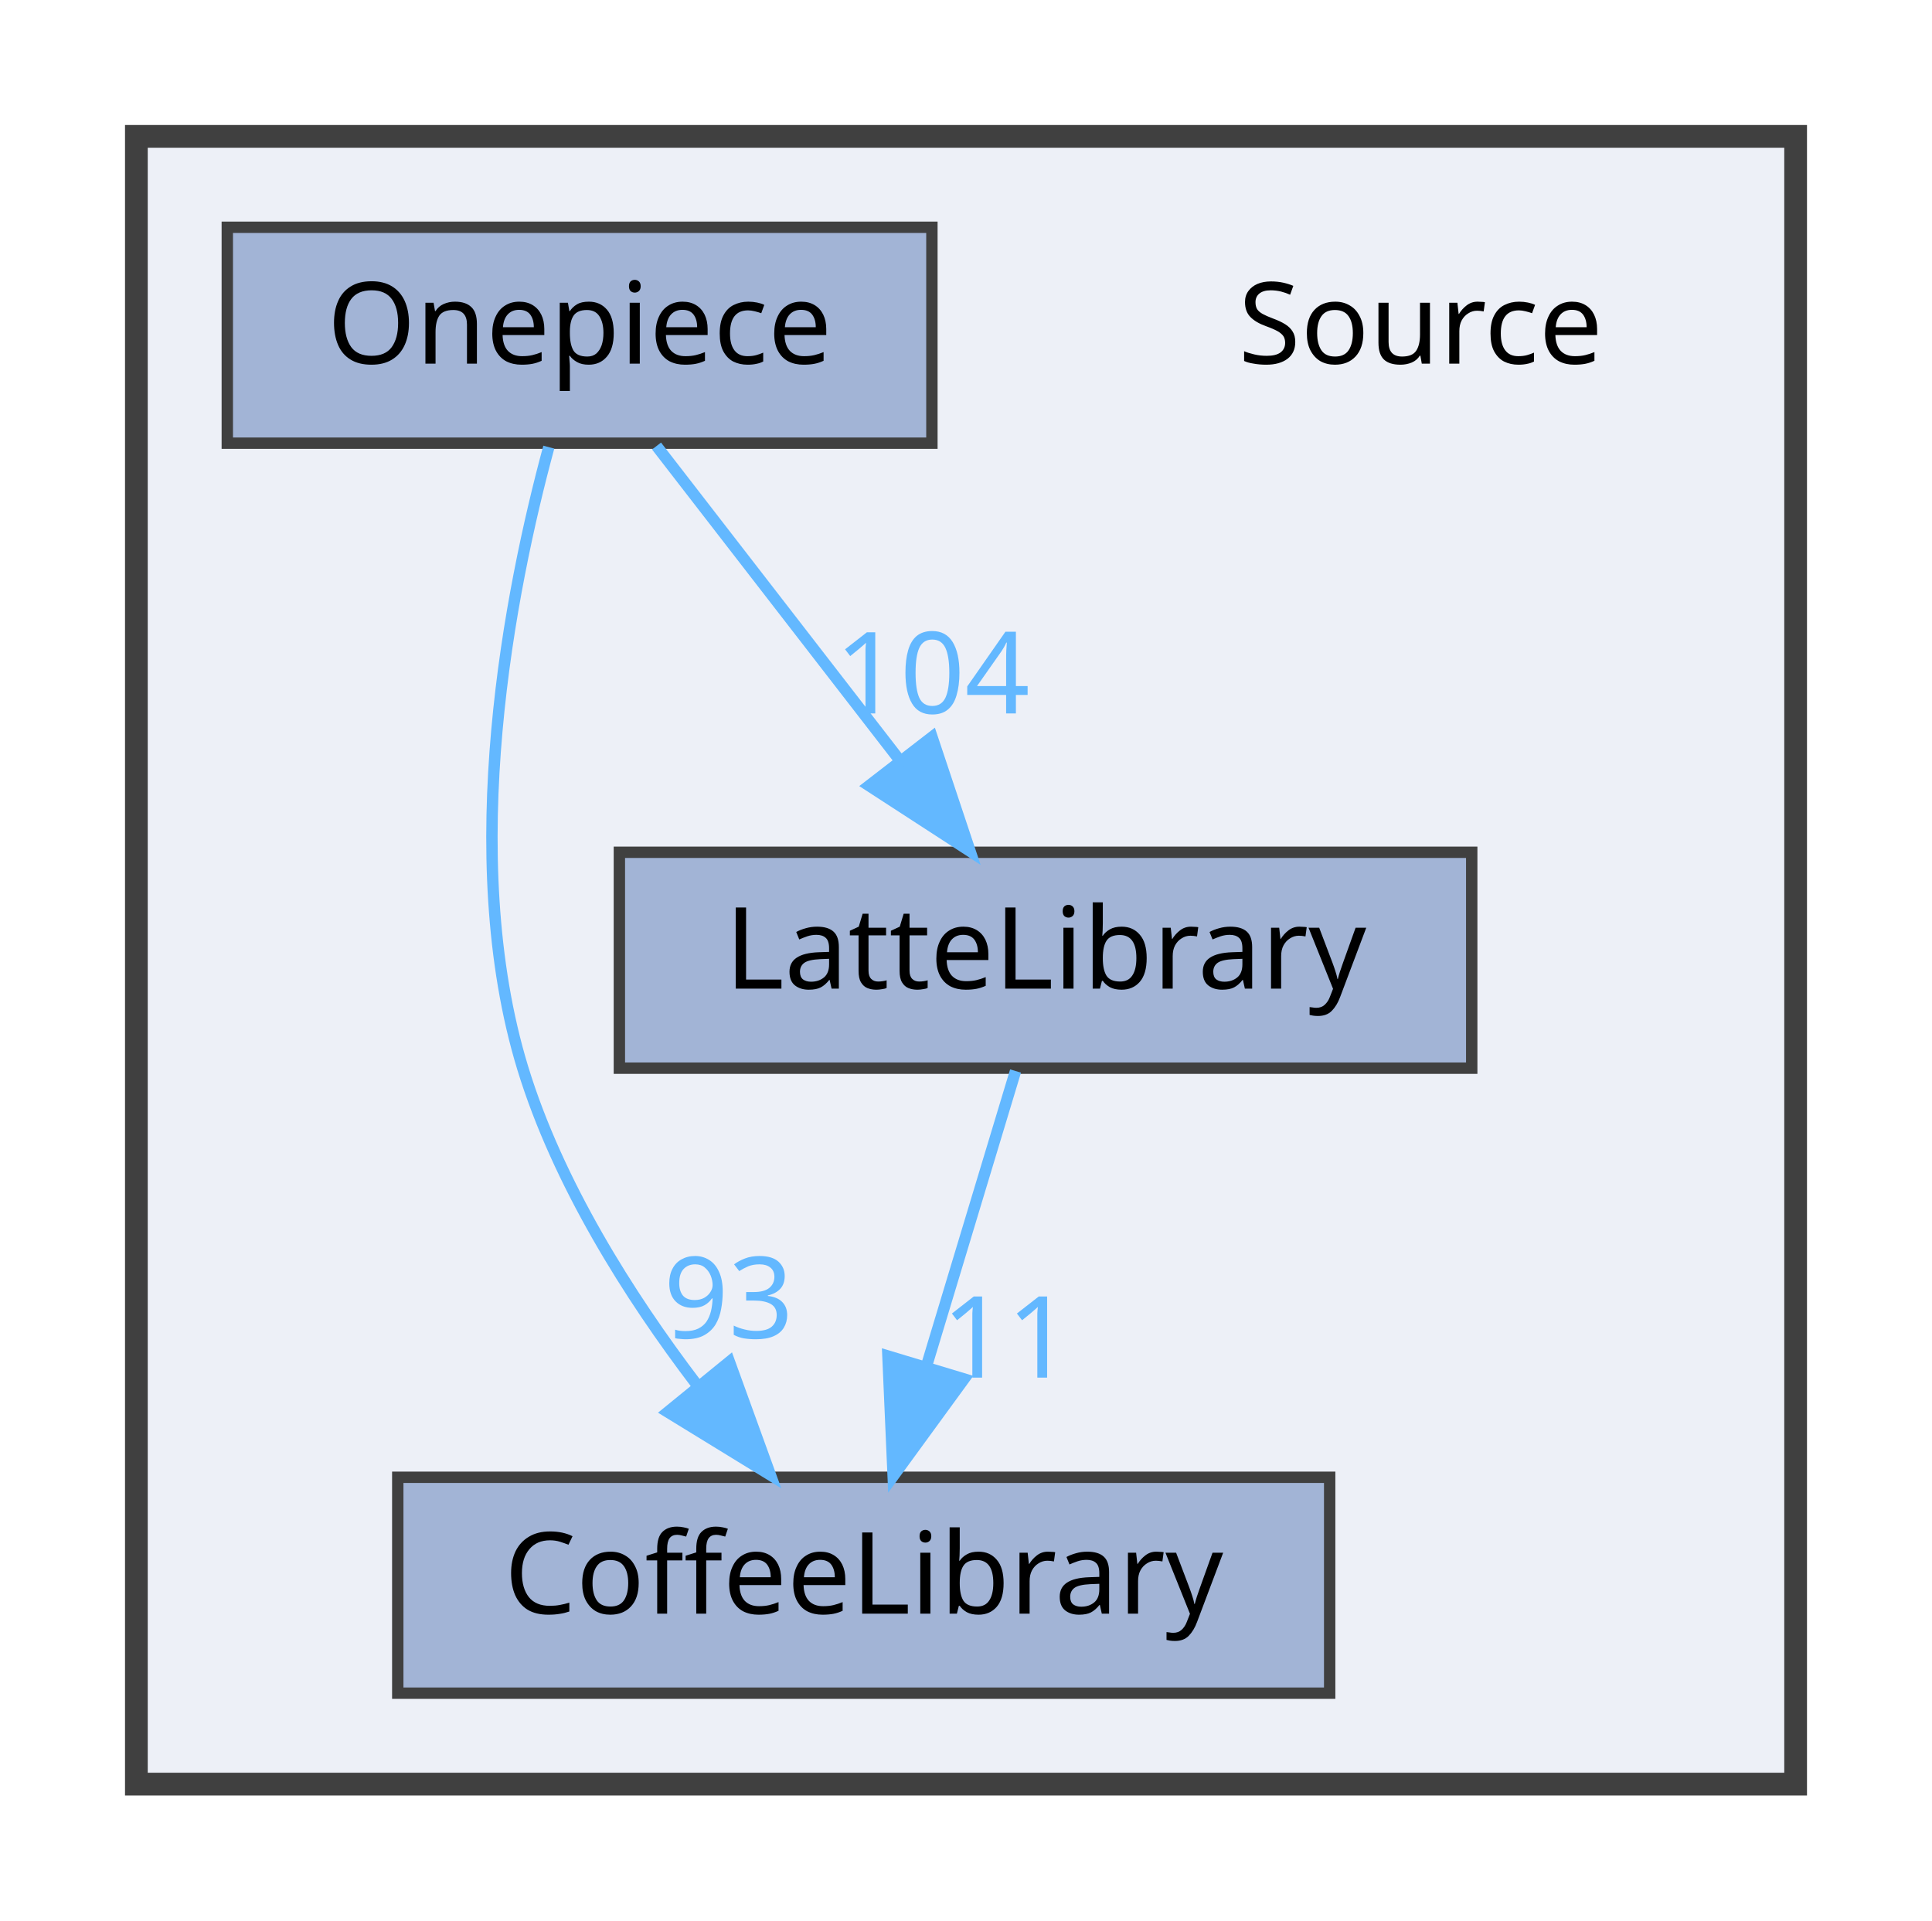
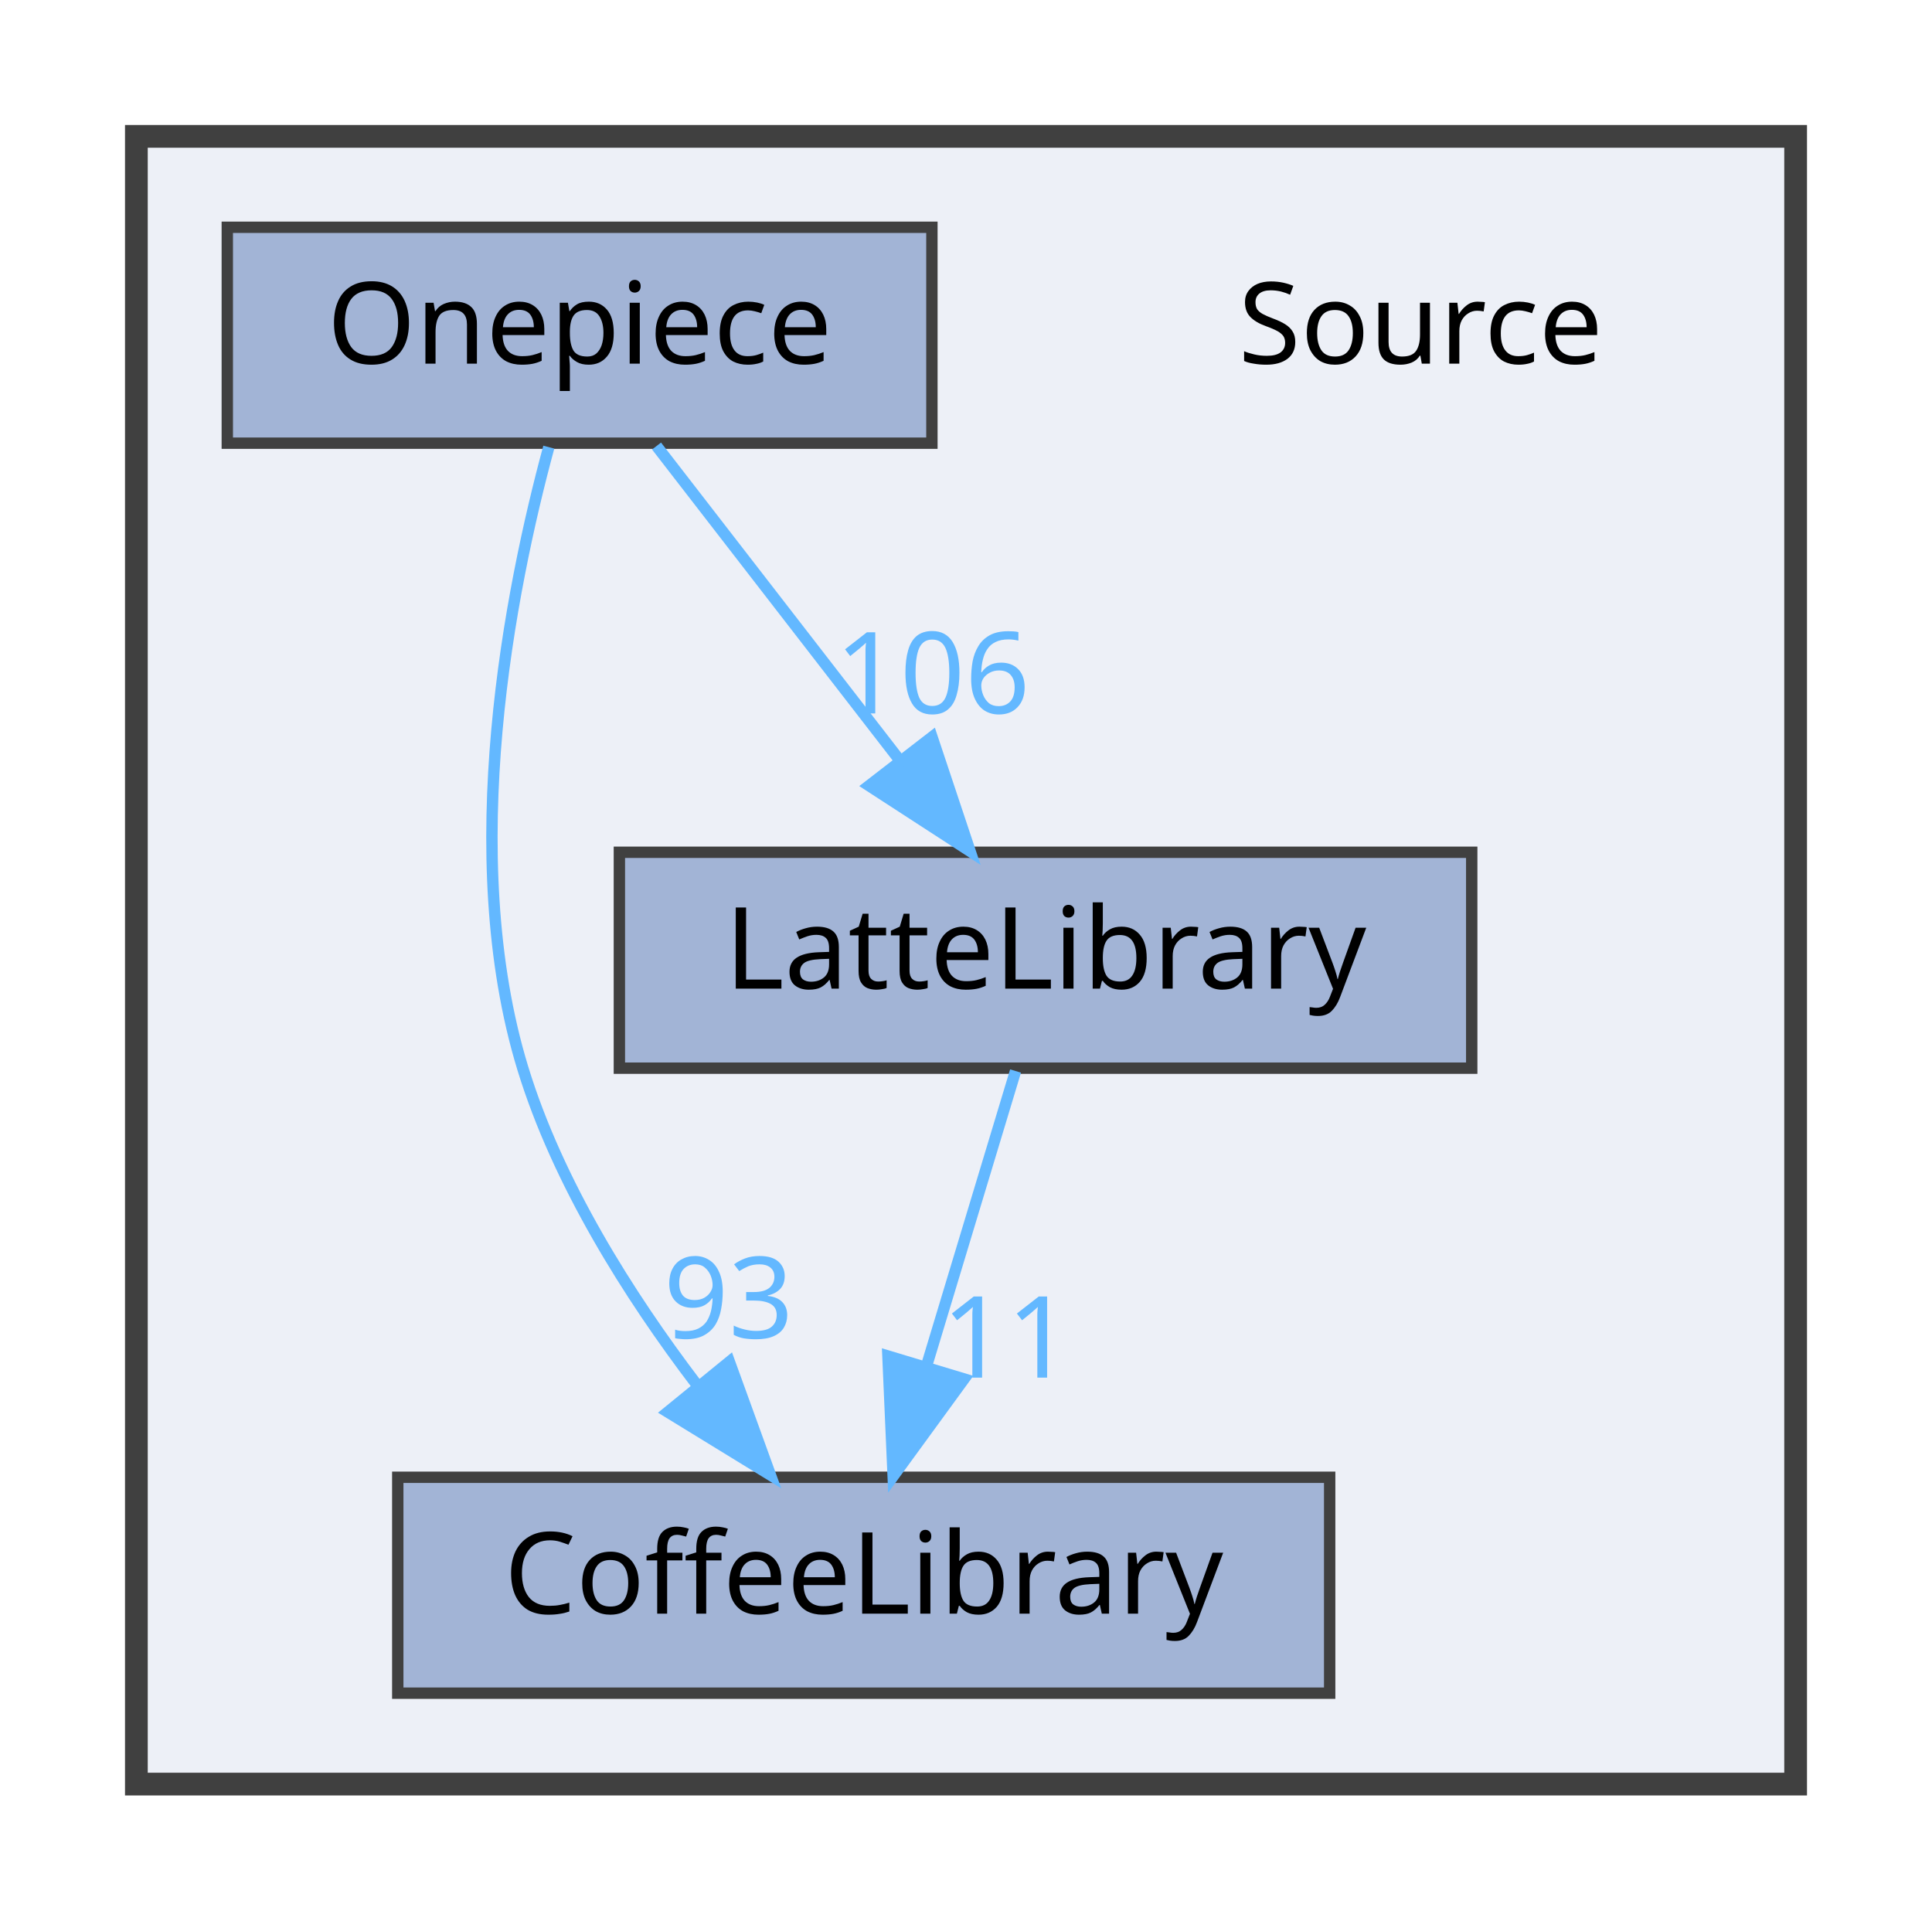
<svg xmlns="http://www.w3.org/2000/svg" xmlns:xlink="http://www.w3.org/1999/xlink" width="170pt" height="169pt" viewBox="0.00 0.00 170.00 169.00">
  <g id="graph0" class="graph" transform="scale(1 1) rotate(0) translate(4 165)">
    <g id="clust1" class="cluster">
      <g id="a_clust1">
        <a xlink:href="dir_74389ed8173ad57b461b9d623a1f3867.html" target="_top">
          <polygon fill="#edf0f7" stroke="#404040" stroke-width="2" points="8,-8 8,-153 154,-153 154,-8 8,-8" />
        </a>
      </g>
    </g>
    <g id="node1" class="node">
      <text text-anchor="middle" x="121" y="-133" font-family="Malgun Gothic" font-size="10.00">Source</text>
    </g>
    <g id="node2" class="node">
      <g id="a_node2">
        <a xlink:href="dir_2270f6753238979635db772f09123181.html" target="_top" xlink:title="CoffeeLibrary">
          <polygon fill="#a2b4d6" stroke="#404040" points="113,-35 31,-35 31,-16 113,-16 113,-35" />
          <text text-anchor="middle" x="72" y="-23" font-family="Malgun Gothic" font-size="10.00">CoffeeLibrary</text>
        </a>
      </g>
    </g>
    <g id="node3" class="node">
      <g id="a_node3">
        <a xlink:href="dir_399370037b6f5ff6b0840148d18ec8d9.html" target="_top" xlink:title="LatteLibrary">
          <polygon fill="#a2b4d6" stroke="#404040" points="125.5,-90 50.5,-90 50.5,-71 125.5,-71 125.5,-90" />
          <text text-anchor="middle" x="88" y="-78" font-family="Malgun Gothic" font-size="10.00">LatteLibrary</text>
        </a>
      </g>
    </g>
    <g id="edge1" class="edge">
      <g id="a_edge1">
        <a xlink:href="dir_000009_000003.html" target="_top">
          <path fill="none" stroke="#63b8ff" d="M85.36,-70.75C83.24,-63.72 80.19,-53.62 77.54,-44.84" />
          <polygon fill="#63b8ff" stroke="#63b8ff" points="80.83,-43.65 74.59,-35.09 74.13,-45.67 80.83,-43.65" />
        </a>
      </g>
      <g id="a_edge1-headlabel">
        <a xlink:href="dir_000009_000003.html" target="_top" xlink:title="11">
          <text text-anchor="middle" x="84.59" y="-43.77" font-family="Malgun Gothic" font-size="10.00" fill="#63b8ff">11</text>
        </a>
      </g>
    </g>
    <g id="node4" class="node">
      <g id="a_node4">
        <a xlink:href="dir_86991fbdc3ffccad5ecdd4bba46f6ea3.html" target="_top" xlink:title="Onepiece">
          <polygon fill="#a2b4d6" stroke="#404040" points="78,-145 16,-145 16,-126 78,-126 78,-145" />
          <text text-anchor="middle" x="47" y="-133" font-family="Malgun Gothic" font-size="10.00">Onepiece</text>
        </a>
      </g>
    </g>
    <g id="edge2" class="edge">
      <g id="a_edge2">
        <a xlink:href="dir_000013_000003.html" target="_top">
          <path fill="none" stroke="#63b8ff" d="M44.29,-125.65C40.91,-113.17 36.25,-89.82 42,-71 45.09,-60.9 51.32,-51.02 57.31,-43.15" />
          <polygon fill="#63b8ff" stroke="#63b8ff" points="60.18,-45.16 63.79,-35.2 54.76,-40.74 60.18,-45.16" />
        </a>
      </g>
      <g id="a_edge2-headlabel">
        <a xlink:href="dir_000013_000003.html" target="_top" xlink:title="93">
          <text text-anchor="middle" x="60.11" y="-47.24" font-family="Malgun Gothic" font-size="10.00" fill="#63b8ff">93</text>
        </a>
      </g>
    </g>
    <g id="edge3" class="edge">
      <g id="a_edge3">
        <a xlink:href="dir_000013_000009.html" target="_top">
          <path fill="none" stroke="#63b8ff" d="M53.77,-125.75C59.56,-118.26 68.06,-107.28 75.14,-98.13" />
          <polygon fill="#63b8ff" stroke="#63b8ff" points="78.01,-100.14 81.36,-90.09 72.47,-95.86 78.01,-100.14" />
        </a>
      </g>
      <g id="a_edge3-headlabel">
-         <a xlink:href="dir_000013_000009.html" target="_top" xlink:title="104">
-           <text text-anchor="middle" x="78.05" y="-102.22" font-family="Malgun Gothic" font-size="10.00" fill="#63b8ff">104</text>
+         <a xlink:href="dir_000013_000009.html" target="_top" xlink:title="106">
+           <text text-anchor="middle" x="78.05" y="-102.22" font-family="Malgun Gothic" font-size="10.00" fill="#63b8ff">106</text>
        </a>
      </g>
    </g>
  </g>
</svg>
